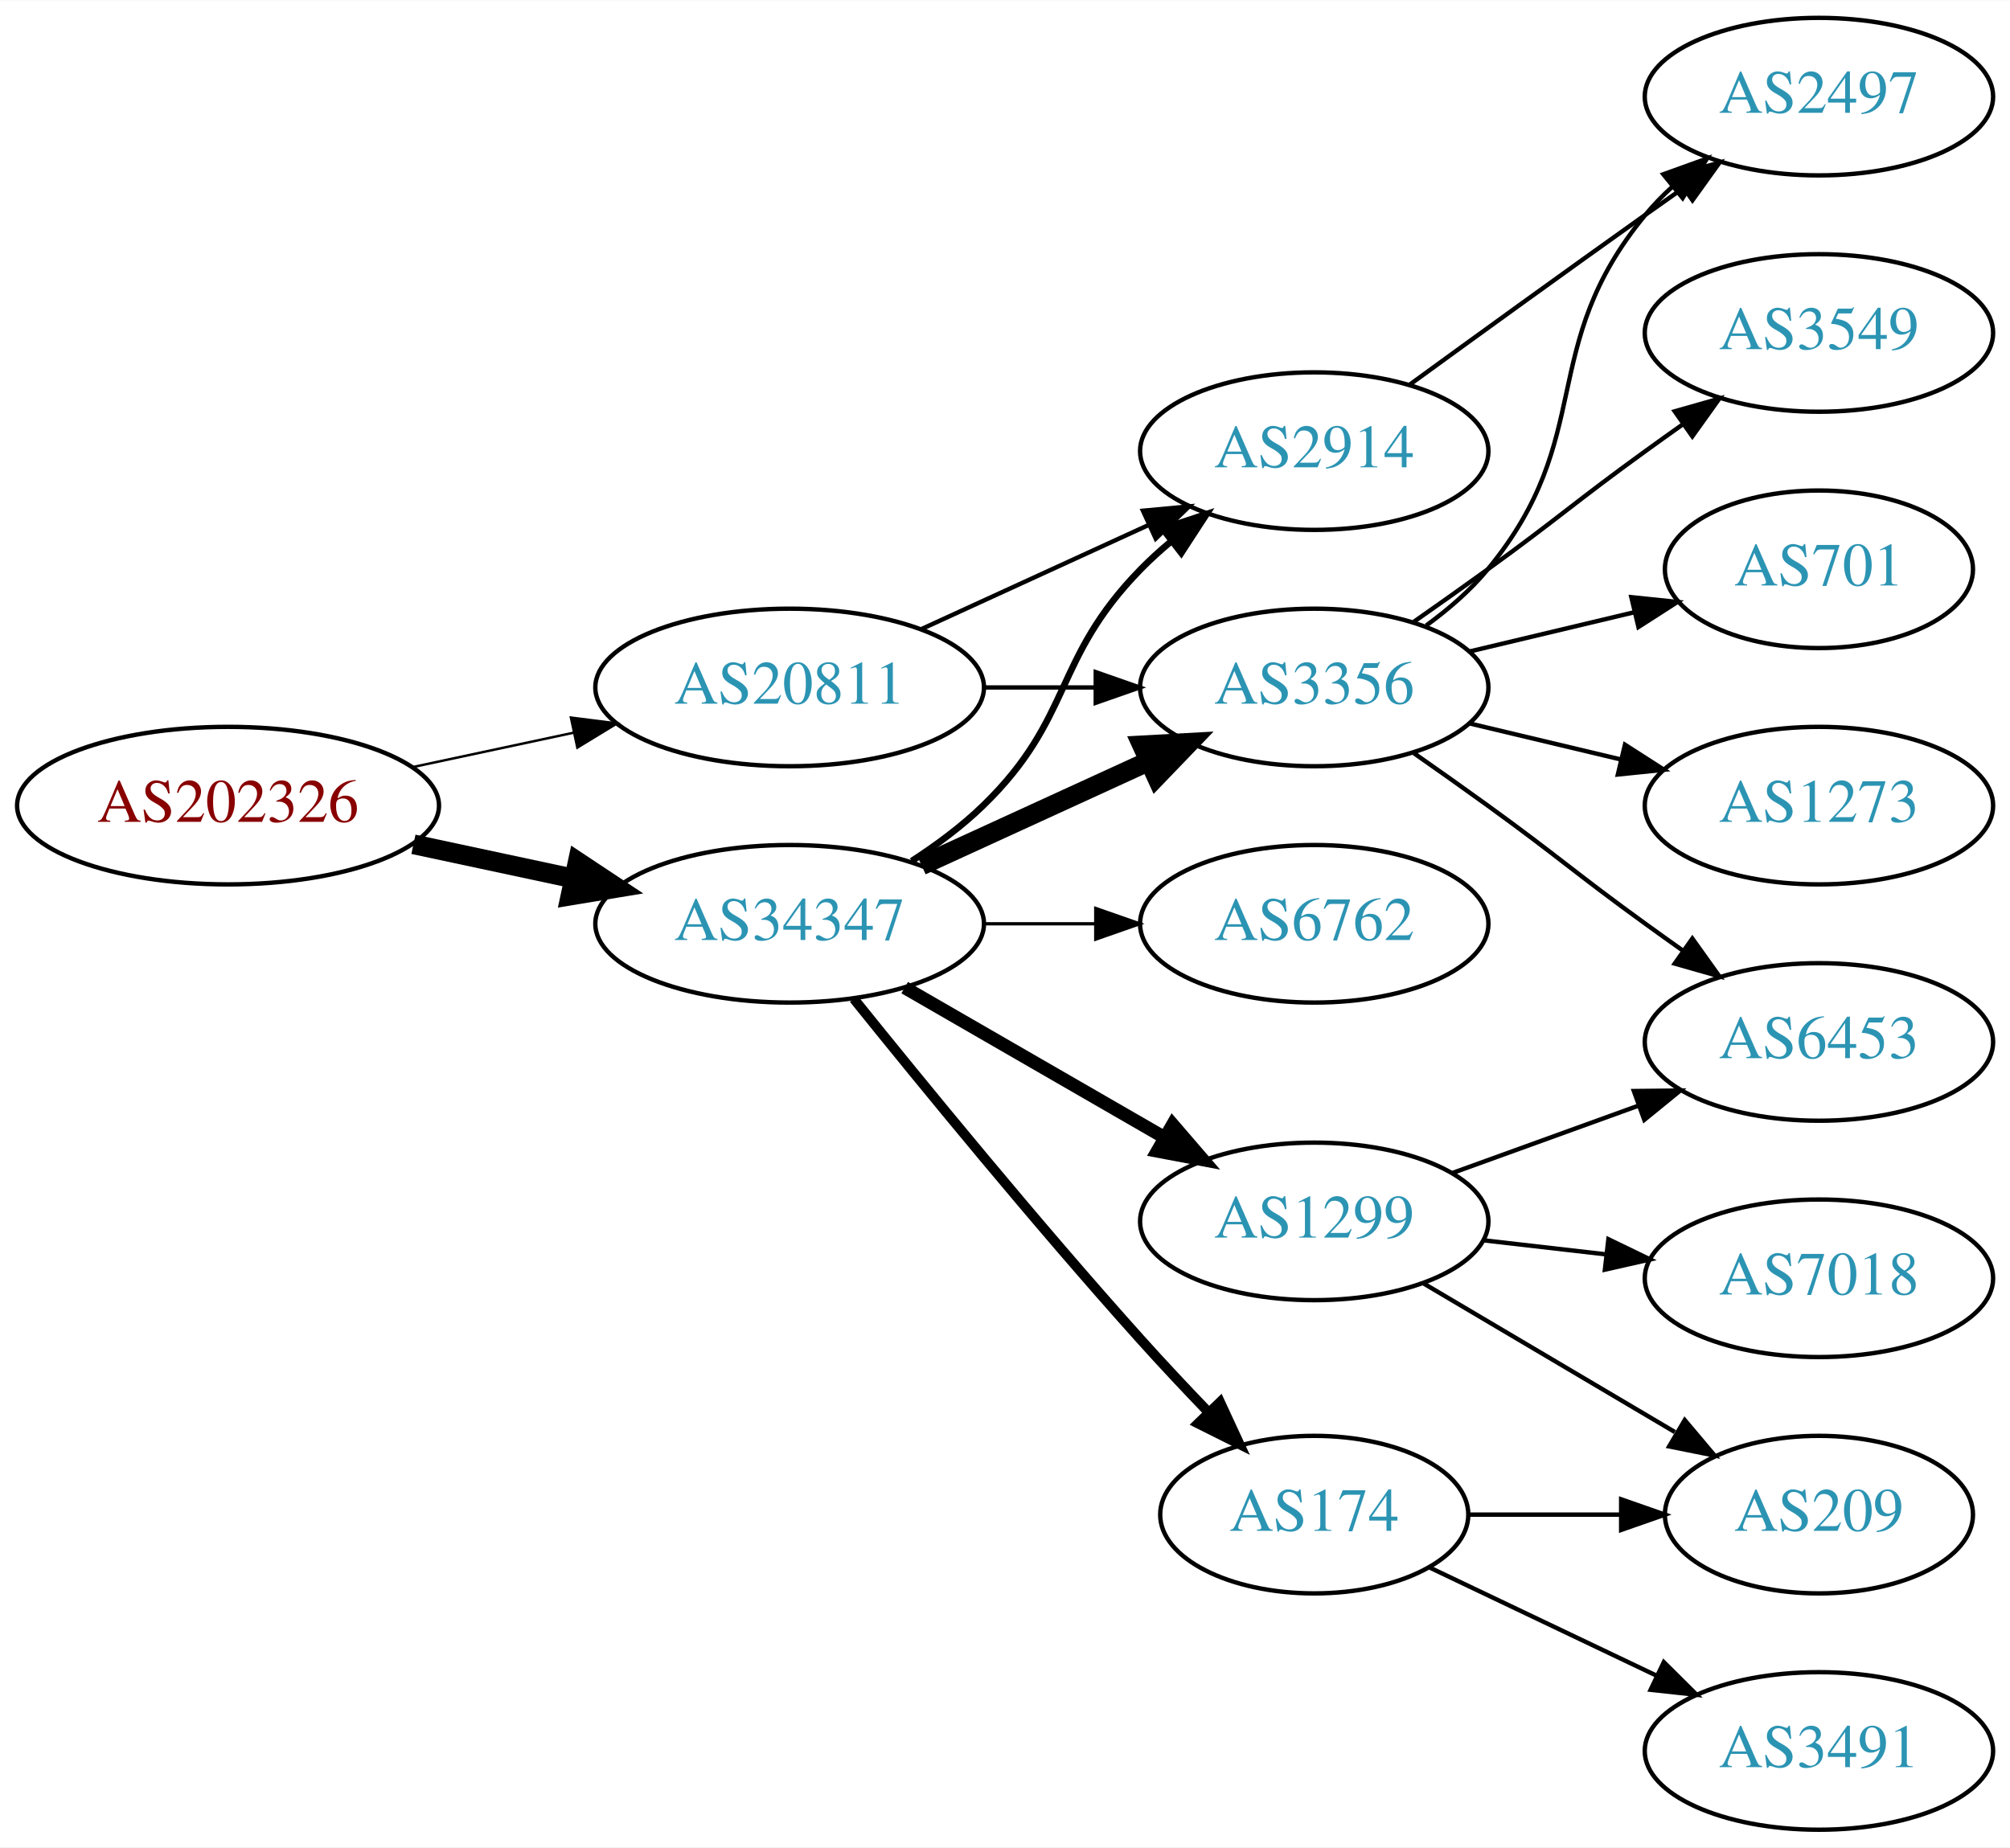
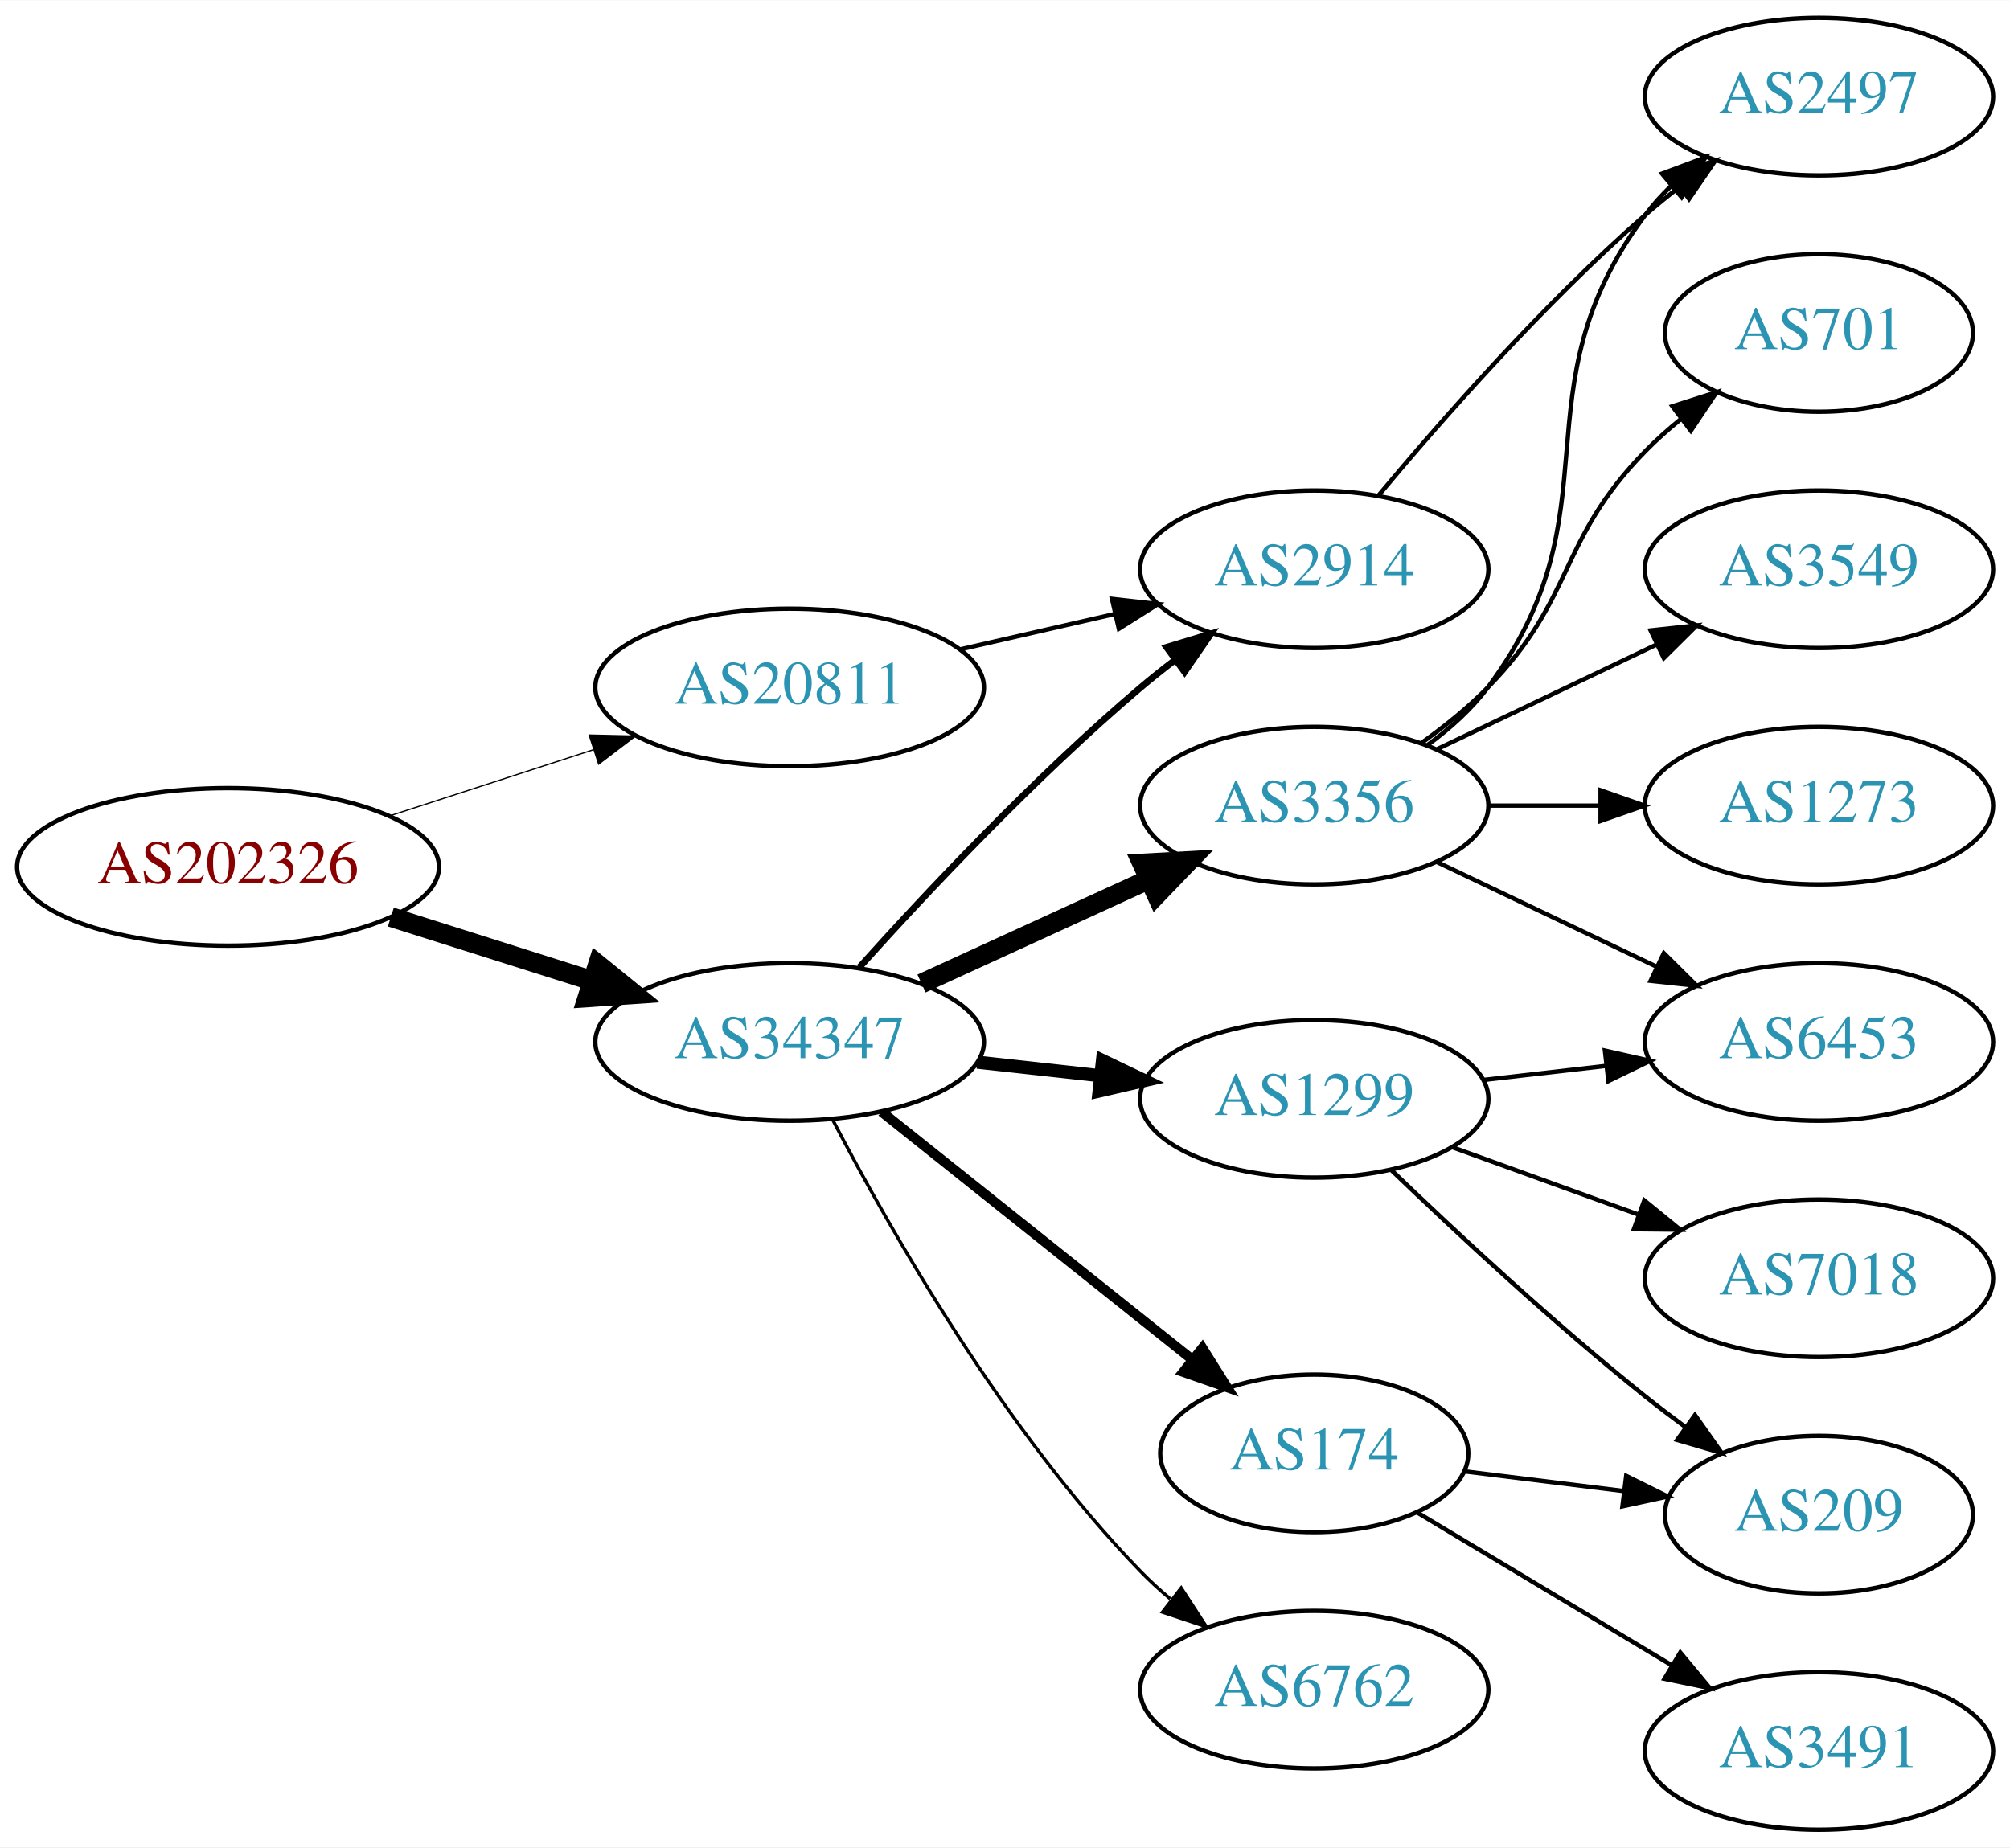
<svg xmlns="http://www.w3.org/2000/svg" xmlns:xlink="http://www.w3.org/1999/xlink" width="459pt" height="422pt" viewBox="0.00 0.00 459.17 422.00">
  <g id="graph0" class="graph" transform="scale(1 1) rotate(0) translate(4 418)">
    <polygon fill="white" stroke="none" points="-4,4 -4,-418 455.17,-418 455.17,4 -4,4" />
    <g id="node1" class="node">
      <g id="a_node1">
        <a xlink:href="/asn/202326" xlink:title="AS202326 ~ odissea [AT]">
-           <ellipse fill="#ffffff" stroke="black" cx="48.096" cy="-234" rx="48.192" ry="18" />
-           <text text-anchor="middle" x="48.096" y="-230.3" font-family="Times,serif" font-size="14.00" fill="#880000">AS202326</text>
+           <ellipse fill="#ffffff" stroke="black" cx="48.096" cy="-220" rx="48.192" ry="18" />
+           <text text-anchor="middle" x="48.096" y="-216.3" font-family="Times,serif" font-size="14.00" fill="#880000">AS202326</text>
        </a>
      </g>
    </g>
    <g id="node2" class="node">
      <g id="a_node2">
        <a xlink:href="/asn/20811" xlink:title="AS20811 ~ Brennercom S.p.A. [IT]">
          <ellipse fill="#ffffff" stroke="black" cx="176.388" cy="-261" rx="44.393" ry="18" />
          <text text-anchor="middle" x="176.388" y="-257.3" font-family="Times,serif" font-size="14.00" fill="#2c94b3">AS20811</text>
        </a>
      </g>
    </g>
    <g id="edge1" class="edge">
-       <path fill="none" stroke="black" stroke-width="0.562" d="M90.448,-242.841C102.138,-245.34 114.964,-248.082 127.027,-250.661" />
-       <polygon fill="black" stroke="black" stroke-width="0.562" points="126.428,-254.112 136.939,-252.78 127.891,-247.267 126.428,-254.112" />
+       <path fill="none" stroke="black" stroke-width="0.281" d="M84.948,-231.639C99.425,-236.339 116.271,-241.808 131.474,-246.744" />
+       <polygon fill="black" stroke="black" stroke-width="0.281" points="130.593,-250.137 141.185,-249.896 132.755,-243.48 130.593,-250.137" />
    </g>
    <g id="node3" class="node">
      <g id="a_node3">
        <a xlink:href="/asn/34347" xlink:title="AS34347 ~ HALLAG Kommunal GmbH [AT]">
-           <ellipse fill="#ffffff" stroke="black" cx="176.388" cy="-207" rx="44.393" ry="18" />
-           <text text-anchor="middle" x="176.388" y="-203.3" font-family="Times,serif" font-size="14.00" fill="#2c94b3">AS34347</text>
+           <ellipse fill="#ffffff" stroke="black" cx="176.388" cy="-180" rx="44.393" ry="18" />
+           <text text-anchor="middle" x="176.388" y="-176.3" font-family="Times,serif" font-size="14.00" fill="#2c94b3">AS34347</text>
        </a>
      </g>
    </g>
    <g id="edge2" class="edge">
-       <path fill="none" stroke="black" stroke-width="4.5" d="M90.448,-225.159C102.138,-222.66 114.964,-219.918 127.027,-217.339" />
-       <polygon fill="black" stroke="black" stroke-width="4.5" points="127.983,-221.161 136.939,-215.22 126.336,-213.46 127.983,-221.161" />
+       <path fill="none" stroke="black" stroke-width="4.5" d="M85.286,-208.538C99.636,-203.993 116.272,-198.723 131.315,-193.959" />
+       <polygon fill="black" stroke="black" stroke-width="4.5" points="132.586,-197.687 140.93,-190.914 130.208,-190.179 132.586,-197.687" />
    </g>
    <g id="node4" class="node">
      <g id="a_node4">
        <a xlink:href="/asn/2914" xlink:title="AS2914 ~ NTT America, Inc. [US]">
-           <ellipse fill="#ffffff" stroke="black" cx="296.23" cy="-315" rx="39.794" ry="18" />
-           <text text-anchor="middle" x="296.23" y="-311.3" font-family="Times,serif" font-size="14.00" fill="#2c94b3">AS2914</text>
+           <ellipse fill="#ffffff" stroke="black" cx="296.23" cy="-288" rx="39.794" ry="18" />
+           <text text-anchor="middle" x="296.23" y="-284.3" font-family="Times,serif" font-size="14.00" fill="#2c94b3">AS2914</text>
        </a>
      </g>
    </g>
    <g id="edge3" class="edge">
-       <path fill="none" stroke="black" d="M206.517,-274.348C222.128,-281.502 241.526,-290.391 258.198,-298.03" />
-       <polygon fill="black" stroke="black" points="257.101,-301.378 267.65,-302.362 260.017,-295.014 257.101,-301.378" />
+       <path fill="none" stroke="black" d="M215.322,-269.692C226.563,-272.267 238.976,-275.111 250.599,-277.774" />
+       <polygon fill="black" stroke="black" points="250.031,-281.235 260.56,-280.057 251.595,-274.412 250.031,-281.235" />
+     </g>
+     <g id="edge8" class="edge">
+       <path fill="none" stroke="black" stroke-width="1.5" d="M192.32,-197.044C207.646,-214.097 232.582,-240.65 256.584,-261 259.081,-263.117 261.741,-265.232 264.453,-267.293" />
+       <polygon fill="black" stroke="black" stroke-width="1.5" points="262.489,-270.194 272.629,-273.266 266.619,-264.541 262.489,-270.194" />
    </g>
    <g id="node5" class="node">
      <g id="a_node5">
        <a xlink:href="/asn/3356" xlink:title="AS3356 ~ Level 3 Parent, LLC [US]">
-           <ellipse fill="#ffffff" stroke="black" cx="296.23" cy="-261" rx="39.794" ry="18" />
-           <text text-anchor="middle" x="296.23" y="-257.3" font-family="Times,serif" font-size="14.00" fill="#2c94b3">AS3356</text>
+           <ellipse fill="#ffffff" stroke="black" cx="296.23" cy="-234" rx="39.794" ry="18" />
+           <text text-anchor="middle" x="296.23" y="-230.3" font-family="Times,serif" font-size="14.00" fill="#2c94b3">AS3356</text>
        </a>
      </g>
    </g>
    <g id="edge4" class="edge">
-       <path fill="none" stroke="black" d="M220.599,-261C228.911,-261 237.674,-261 246.156,-261" />
-       <polygon fill="black" stroke="black" points="246.315,-264.5 256.315,-261 246.315,-257.5 246.315,-264.5" />
-     </g>
-     <g id="edge8" class="edge">
-       <path fill="none" stroke="black" stroke-width="1.5" d="M204.271,-221.329C209.996,-225.036 215.762,-229.318 220.584,-234 241.277,-254.094 236.411,-267.383 256.584,-288 258.676,-290.139 260.96,-292.218 263.337,-294.21" />
-       <polygon fill="black" stroke="black" stroke-width="1.5" points="261.58,-297.275 271.636,-300.611 265.855,-291.732 261.58,-297.275" />
-     </g>
-     <g id="edge5" class="edge">
-       <path fill="none" stroke="black" stroke-width="4.5" d="M206.517,-220.348C222.128,-227.502 241.526,-236.391 258.198,-244.03" />
-       <polygon fill="black" stroke="black" stroke-width="4.5" points="256.919,-247.775 267.65,-248.362 260.199,-240.616 256.919,-247.775" />
+       <path fill="none" stroke="black" stroke-width="4.5" d="M206.517,-193.348C222.128,-200.502 241.526,-209.391 258.198,-217.03" />
+       <polygon fill="black" stroke="black" stroke-width="4.5" points="256.919,-220.775 267.65,-221.362 260.199,-213.616 256.919,-220.775" />
    </g>
    <g id="node6" class="node">
      <g id="a_node6">
        <a xlink:href="/asn/1299" xlink:title="AS1299 ~ Telia Carrier [EU]">
-           <ellipse fill="#ffffff" stroke="black" cx="296.23" cy="-139" rx="39.794" ry="18" />
-           <text text-anchor="middle" x="296.23" y="-135.3" font-family="Times,serif" font-size="14.00" fill="#2c94b3">AS1299</text>
-         </a>
-       </g>
-     </g>
-     <g id="edge6" class="edge">
-       <path fill="none" stroke="black" stroke-width="3" d="M202.668,-192.412C219.987,-182.418 243.138,-169.059 261.954,-158.201" />
-       <polygon fill="black" stroke="black" stroke-width="3" points="263.886,-161.128 270.799,-153.098 260.388,-155.065 263.886,-161.128" />
+           <ellipse fill="#ffffff" stroke="black" cx="296.23" cy="-167" rx="39.794" ry="18" />
+           <text text-anchor="middle" x="296.23" y="-163.3" font-family="Times,serif" font-size="14.00" fill="#2c94b3">AS1299</text>
+         </a>
+       </g>
+     </g>
+     <g id="edge5" class="edge">
+       <path fill="none" stroke="black" stroke-width="3" d="M219.266,-175.38C228.303,-174.383 237.924,-173.322 247.175,-172.301" />
+       <polygon fill="black" stroke="black" stroke-width="3" points="247.856,-175.747 257.412,-171.172 247.089,-168.79 247.856,-175.747" />
    </g>
    <g id="node7" class="node">
      <g id="a_node7">
        <a xlink:href="/asn/174" xlink:title="AS174 ~ Cogent Communications [US]">
-           <ellipse fill="#ffffff" stroke="black" cx="296.23" cy="-72" rx="35.194" ry="18" />
-           <text text-anchor="middle" x="296.23" y="-68.3" font-family="Times,serif" font-size="14.00" fill="#2c94b3">AS174</text>
-         </a>
-       </g>
-     </g>
-     <g id="edge7" class="edge">
-       <path fill="none" stroke="black" stroke-width="2.25" d="M191.041,-189.866C206.542,-170.595 232.772,-138.524 256.584,-112 261.438,-106.593 266.777,-100.908 271.898,-95.577" />
-       <polygon fill="black" stroke="black" stroke-width="2.25" points="274.709,-97.706 279.16,-88.091 269.685,-92.831 274.709,-97.706" />
+           <ellipse fill="#ffffff" stroke="black" cx="296.23" cy="-86" rx="35.194" ry="18" />
+           <text text-anchor="middle" x="296.23" y="-82.3" font-family="Times,serif" font-size="14.00" fill="#2c94b3">AS174</text>
+         </a>
+       </g>
+     </g>
+     <g id="edge6" class="edge">
+       <path fill="none" stroke="black" stroke-width="2.25" d="M197.378,-164.054C216.942,-148.448 246.872,-124.574 268.479,-107.339" />
+       <polygon fill="black" stroke="black" stroke-width="2.25" points="270.678,-110.062 276.313,-101.09 266.313,-104.589 270.678,-110.062" />
    </g>
    <g id="node8" class="node">
      <g id="a_node8">
        <a xlink:href="/asn/6762" xlink:title="AS6762 ~ TELECOM ITALIA SPARKLE S.p.A. [IT]">
-           <ellipse fill="#ffffff" stroke="black" cx="296.23" cy="-207" rx="39.794" ry="18" />
-           <text text-anchor="middle" x="296.23" y="-203.3" font-family="Times,serif" font-size="14.00" fill="#2c94b3">AS6762</text>
-         </a>
-       </g>
-     </g>
-     <g id="edge9" class="edge">
-       <path fill="none" stroke="black" stroke-width="0.75" d="M220.599,-207C228.911,-207 237.674,-207 246.156,-207" />
-       <polygon fill="black" stroke="black" stroke-width="0.75" points="246.315,-210.5 256.315,-207 246.315,-203.5 246.315,-210.5" />
-     </g>
-     <g id="node10" class="node">
-       <g id="a_node10">
+           <ellipse fill="#ffffff" stroke="black" cx="296.23" cy="-32" rx="39.794" ry="18" />
+           <text text-anchor="middle" x="296.23" y="-28.3" font-family="Times,serif" font-size="14.00" fill="#2c94b3">AS6762</text>
+         </a>
+       </g>
+     </g>
+     <g id="edge7" class="edge">
+       <path fill="none" stroke="black" stroke-width="0.75" d="M186.297,-162.079C199.333,-137.044 225.465,-91.075 256.584,-59 258.667,-56.852 260.944,-54.767 263.317,-52.771" />
+       <polygon fill="black" stroke="black" stroke-width="0.75" points="265.836,-55.247 271.608,-46.362 261.555,-49.708 265.836,-55.247" />
+     </g>
+     <g id="node15" class="node">
+       <g id="a_node15">
        <a xlink:href="/asn/2497" xlink:title="AS2497 ~ Internet Initiative Japan Inc. [JP]">
          <ellipse fill="#ffffff" stroke="black" cx="411.523" cy="-396" rx="39.794" ry="18" />
          <text text-anchor="middle" x="411.523" y="-392.3" font-family="Times,serif" font-size="14.00" fill="#2c94b3">AS2497</text>
        </a>
      </g>
    </g>
-     <g id="edge20" class="edge">
-       <path fill="none" stroke="black" d="M318.078,-330.222C333.012,-341.091 353.626,-356.025 371.877,-369 374.697,-371.005 377.64,-373.085 380.588,-375.159" />
-       <polygon fill="black" stroke="black" points="378.616,-378.05 388.813,-380.926 382.634,-372.319 378.616,-378.05" />
-     </g>
-     <g id="node9" class="node">
-       <g id="a_node9">
-         <a xlink:href="/asn/3549" xlink:title="AS3549 ~ Level 3 Parent, LLC [US]">
-           <ellipse fill="#ffffff" stroke="black" cx="411.523" cy="-342" rx="39.794" ry="18" />
-           <text text-anchor="middle" x="411.523" y="-338.3" font-family="Times,serif" font-size="14.00" fill="#2c94b3">AS3549</text>
-         </a>
-       </g>
-     </g>
-     <g id="edge10" class="edge">
-       <path fill="none" stroke="black" d="M318.987,-276.009C324.522,-279.879 330.44,-284.064 335.877,-288 352.076,-299.729 355.677,-303.271 371.877,-315 374.68,-317.029 377.611,-319.125 380.552,-321.21" />
-       <polygon fill="black" stroke="black" points="378.574,-324.097 388.766,-326.991 382.603,-318.373 378.574,-324.097" />
-     </g>
-     <g id="edge11" class="edge">
-       <path fill="none" stroke="black" d="M321.811,-275.156C326.905,-278.872 331.919,-283.201 335.877,-288 360.941,-318.394 346.812,-338.606 371.877,-369 373.732,-371.25 375.819,-373.396 378.038,-375.424" />
-       <polygon fill="black" stroke="black" points="375.973,-378.256 385.942,-381.844 380.386,-372.823 375.973,-378.256" />
+     <g id="edge19" class="edge">
+       <path fill="none" stroke="black" d="M310.86,-304.817C325.143,-321.929 348.689,-348.745 371.877,-369 374.342,-371.154 376.981,-373.294 379.678,-375.372" />
+       <polygon fill="black" stroke="black" points="377.703,-378.264 387.832,-381.37 381.851,-372.625 377.703,-378.264" />
    </g>
    <g id="node11" class="node">
      <g id="a_node11">
+         <a xlink:href="/asn/6453" xlink:title="AS6453 ~ TATA COMMUNICATIONS (AMERICA) INC [US]">
+           <ellipse fill="#ffffff" stroke="black" cx="411.523" cy="-180" rx="39.794" ry="18" />
+           <text text-anchor="middle" x="411.523" y="-176.3" font-family="Times,serif" font-size="14.00" fill="#2c94b3">AS6453</text>
+         </a>
+       </g>
+     </g>
+     <g id="edge16" class="edge">
+       <path fill="none" stroke="black" d="M324.367,-221.066C339.361,-213.919 358.182,-204.948 374.405,-197.215" />
+       <polygon fill="black" stroke="black" points="376.087,-200.291 383.608,-192.829 373.075,-193.972 376.087,-200.291" />
+     </g>
+     <g id="node13" class="node">
+       <g id="a_node13">
        <a xlink:href="/asn/701" xlink:title="AS701 ~ UUNET [US]">
-           <ellipse fill="#ffffff" stroke="black" cx="411.523" cy="-288" rx="35.194" ry="18" />
-           <text text-anchor="middle" x="411.523" y="-284.3" font-family="Times,serif" font-size="14.00" fill="#2c94b3">AS701</text>
-         </a>
-       </g>
-     </g>
-     <g id="edge12" class="edge">
-       <path fill="none" stroke="black" d="M331.837,-269.248C343.632,-272.058 356.937,-275.229 369.204,-278.153" />
-       <polygon fill="black" stroke="black" points="368.67,-281.624 379.209,-280.537 370.293,-274.814 368.67,-281.624" />
-     </g>
-     <g id="node12" class="node">
-       <g id="a_node12">
+           <ellipse fill="#ffffff" stroke="black" cx="411.523" cy="-342" rx="35.194" ry="18" />
+           <text text-anchor="middle" x="411.523" y="-338.3" font-family="Times,serif" font-size="14.00" fill="#2c94b3">AS701</text>
+         </a>
+       </g>
+     </g>
+     <g id="edge14" class="edge">
+       <path fill="none" stroke="black" d="M320.824,-248.389C326.08,-252.148 331.412,-256.437 335.877,-261 356.049,-281.617 351.704,-294.383 371.877,-315 374.356,-317.534 377.102,-319.983 379.955,-322.304" />
+       <polygon fill="black" stroke="black" points="378.046,-325.248 388.14,-328.468 382.257,-319.657 378.046,-325.248" />
+     </g>
+     <g id="node14" class="node">
+       <g id="a_node14">
+         <a xlink:href="/asn/3549" xlink:title="AS3549 ~ Level 3 Parent, LLC [US]">
+           <ellipse fill="#ffffff" stroke="black" cx="411.523" cy="-288" rx="39.794" ry="18" />
+           <text text-anchor="middle" x="411.523" y="-284.3" font-family="Times,serif" font-size="14.00" fill="#2c94b3">AS3549</text>
+         </a>
+       </g>
+     </g>
+     <g id="edge15" class="edge">
+       <path fill="none" stroke="black" d="M324.367,-246.934C339.361,-254.081 358.182,-263.052 374.405,-270.785" />
+       <polygon fill="black" stroke="black" points="373.075,-274.028 383.608,-275.171 376.087,-267.709 373.075,-274.028" />
+     </g>
+     <g id="edge17" class="edge">
+       <path fill="none" stroke="black" d="M322.161,-247.882C327.237,-251.611 332.155,-256.016 335.877,-261 366.148,-301.542 341.605,-328.458 371.877,-369 373.621,-371.336 375.628,-373.545 377.792,-375.617" />
+       <polygon fill="black" stroke="black" points="375.67,-378.405 385.592,-382.118 380.151,-373.027 375.67,-378.405" />
+     </g>
+     <g id="node16" class="node">
+       <g id="a_node16">
        <a xlink:href="/asn/1273" xlink:title="AS1273 ~ Vodafone Group PLC [EU]">
          <ellipse fill="#ffffff" stroke="black" cx="411.523" cy="-234" rx="39.794" ry="18" />
          <text text-anchor="middle" x="411.523" y="-230.3" font-family="Times,serif" font-size="14.00" fill="#2c94b3">AS1273</text>
        </a>
      </g>
    </g>
-     <g id="edge13" class="edge">
-       <path fill="none" stroke="black" d="M331.837,-252.752C342.709,-250.162 354.863,-247.265 366.305,-244.538" />
-       <polygon fill="black" stroke="black" points="367.212,-247.92 376.128,-242.197 365.589,-241.111 367.212,-247.92" />
-     </g>
-     <g id="node13" class="node">
-       <g id="a_node13">
-         <a xlink:href="/asn/6453" xlink:title="AS6453 ~ TATA COMMUNICATIONS (AMERICA) INC [US]">
-           <ellipse fill="#ffffff" stroke="black" cx="411.523" cy="-180" rx="39.794" ry="18" />
-           <text text-anchor="middle" x="411.523" y="-176.3" font-family="Times,serif" font-size="14.00" fill="#2c94b3">AS6453</text>
-         </a>
-       </g>
-     </g>
-     <g id="edge14" class="edge">
-       <path fill="none" stroke="black" d="M318.987,-245.991C324.522,-242.121 330.44,-237.936 335.877,-234 352.076,-222.271 355.677,-218.729 371.877,-207 374.68,-204.971 377.611,-202.875 380.552,-200.79" />
-       <polygon fill="black" stroke="black" points="382.603,-203.627 388.766,-195.009 378.574,-197.903 382.603,-203.627" />
-     </g>
-     <g id="edge17" class="edge">
-       <path fill="none" stroke="black" d="M327.889,-150.095C340.861,-154.79 356.155,-160.324 370.035,-165.348" />
-       <polygon fill="black" stroke="black" points="369.246,-168.784 379.84,-168.896 371.628,-162.202 369.246,-168.784" />
-     </g>
-     <g id="node14" class="node">
-       <g id="a_node14">
+     <g id="edge18" class="edge">
+       <path fill="none" stroke="black" d="M335.902,-234C344.105,-234 352.869,-234 361.401,-234" />
+       <polygon fill="black" stroke="black" points="361.641,-237.5 371.641,-234 361.641,-230.5 361.641,-237.5" />
+     </g>
+     <g id="node9" class="node">
+       <g id="a_node9">
+         <a xlink:href="/asn/7018" xlink:title="AS7018 ~ AT&amp;T Services, Inc. [US]">
+           <ellipse fill="#ffffff" stroke="black" cx="411.523" cy="-126" rx="39.794" ry="18" />
+           <text text-anchor="middle" x="411.523" y="-122.3" font-family="Times,serif" font-size="14.00" fill="#2c94b3">AS7018</text>
+         </a>
+       </g>
+     </g>
+     <g id="edge9" class="edge">
+       <path fill="none" stroke="black" d="M327.889,-155.905C340.861,-151.21 356.155,-145.676 370.035,-140.652" />
+       <polygon fill="black" stroke="black" points="371.628,-143.798 379.84,-137.104 369.246,-137.216 371.628,-143.798" />
+     </g>
+     <g id="node10" class="node">
+       <g id="a_node10">
        <a xlink:href="/asn/209" xlink:title="AS209 ~ CenturyLink Communications, LLC [US]">
          <ellipse fill="#ffffff" stroke="black" cx="411.523" cy="-72" rx="35.194" ry="18" />
          <text text-anchor="middle" x="411.523" y="-68.3" font-family="Times,serif" font-size="14.00" fill="#2c94b3">AS209</text>
        </a>
      </g>
    </g>
-     <g id="edge15" class="edge">
-       <path fill="none" stroke="black" d="M321.257,-124.791C337.961,-114.912 360.406,-101.639 378.61,-90.873" />
-       <polygon fill="black" stroke="black" points="380.864,-93.606 387.69,-85.503 377.301,-87.581 380.864,-93.606" />
-     </g>
-     <g id="node15" class="node">
-       <g id="a_node15">
-         <a xlink:href="/asn/7018" xlink:title="AS7018 ~ AT&amp;T Services, Inc. [US]">
-           <ellipse fill="#ffffff" stroke="black" cx="411.523" cy="-126" rx="39.794" ry="18" />
-           <text text-anchor="middle" x="411.523" y="-122.3" font-family="Times,serif" font-size="14.00" fill="#2c94b3">AS7018</text>
-         </a>
-       </g>
-     </g>
-     <g id="edge16" class="edge">
-       <path fill="none" stroke="black" d="M334.955,-134.671C343.937,-133.641 353.635,-132.528 362.993,-131.454" />
-       <polygon fill="black" stroke="black" points="363.427,-134.927 372.963,-130.31 362.629,-127.973 363.427,-134.927" />
-     </g>
-     <g id="edge18" class="edge">
-       <path fill="none" stroke="black" d="M331.529,-72C342.399,-72 354.577,-72 366.054,-72" />
-       <polygon fill="black" stroke="black" points="366.341,-75.5 376.341,-72 366.341,-68.5 366.341,-75.5" />
-     </g>
-     <g id="node16" class="node">
-       <g id="a_node16">
+     <g id="edge10" class="edge">
+       <path fill="none" stroke="black" d="M313.874,-150.688C328.649,-136.49 351.062,-115.637 371.877,-99 374.798,-96.665 377.907,-94.304 381.044,-92" />
+       <polygon fill="black" stroke="black" points="383.207,-94.756 389.304,-86.092 379.134,-89.062 383.207,-94.756" />
+     </g>
+     <g id="edge11" class="edge">
+       <path fill="none" stroke="black" d="M334.955,-171.329C343.937,-172.359 353.635,-173.472 362.993,-174.546" />
+       <polygon fill="black" stroke="black" points="362.629,-178.027 372.963,-175.69 363.427,-171.073 362.629,-178.027" />
+     </g>
+     <g id="edge12" class="edge">
+       <path fill="none" stroke="black" d="M330.609,-81.875C341.917,-80.478 354.723,-78.895 366.717,-77.413" />
+       <polygon fill="black" stroke="black" points="367.496,-80.844 376.991,-76.144 366.638,-73.897 367.496,-80.844" />
+     </g>
+     <g id="node12" class="node">
+       <g id="a_node12">
        <a xlink:href="/asn/3491" xlink:title="AS3491 ~ PCCW Global, Inc. [US]">
          <ellipse fill="#ffffff" stroke="black" cx="411.523" cy="-18" rx="39.794" ry="18" />
          <text text-anchor="middle" x="411.523" y="-14.3" font-family="Times,serif" font-size="14.00" fill="#2c94b3">AS3491</text>
        </a>
      </g>
    </g>
-     <g id="edge19" class="edge">
-       <path fill="none" stroke="black" d="M322.655,-59.881C337.958,-52.587 357.681,-43.187 374.563,-35.14" />
-       <polygon fill="black" stroke="black" points="376.082,-38.293 383.604,-30.831 373.071,-31.974 376.082,-38.293" />
+     <g id="edge13" class="edge">
+       <path fill="none" stroke="black" d="M319.613,-72.565C336.239,-62.587 359.171,-48.822 377.844,-37.614" />
+       <polygon fill="black" stroke="black" points="379.849,-40.493 386.622,-32.346 376.247,-34.491 379.849,-40.493" />
    </g>
  </g>
</svg>
